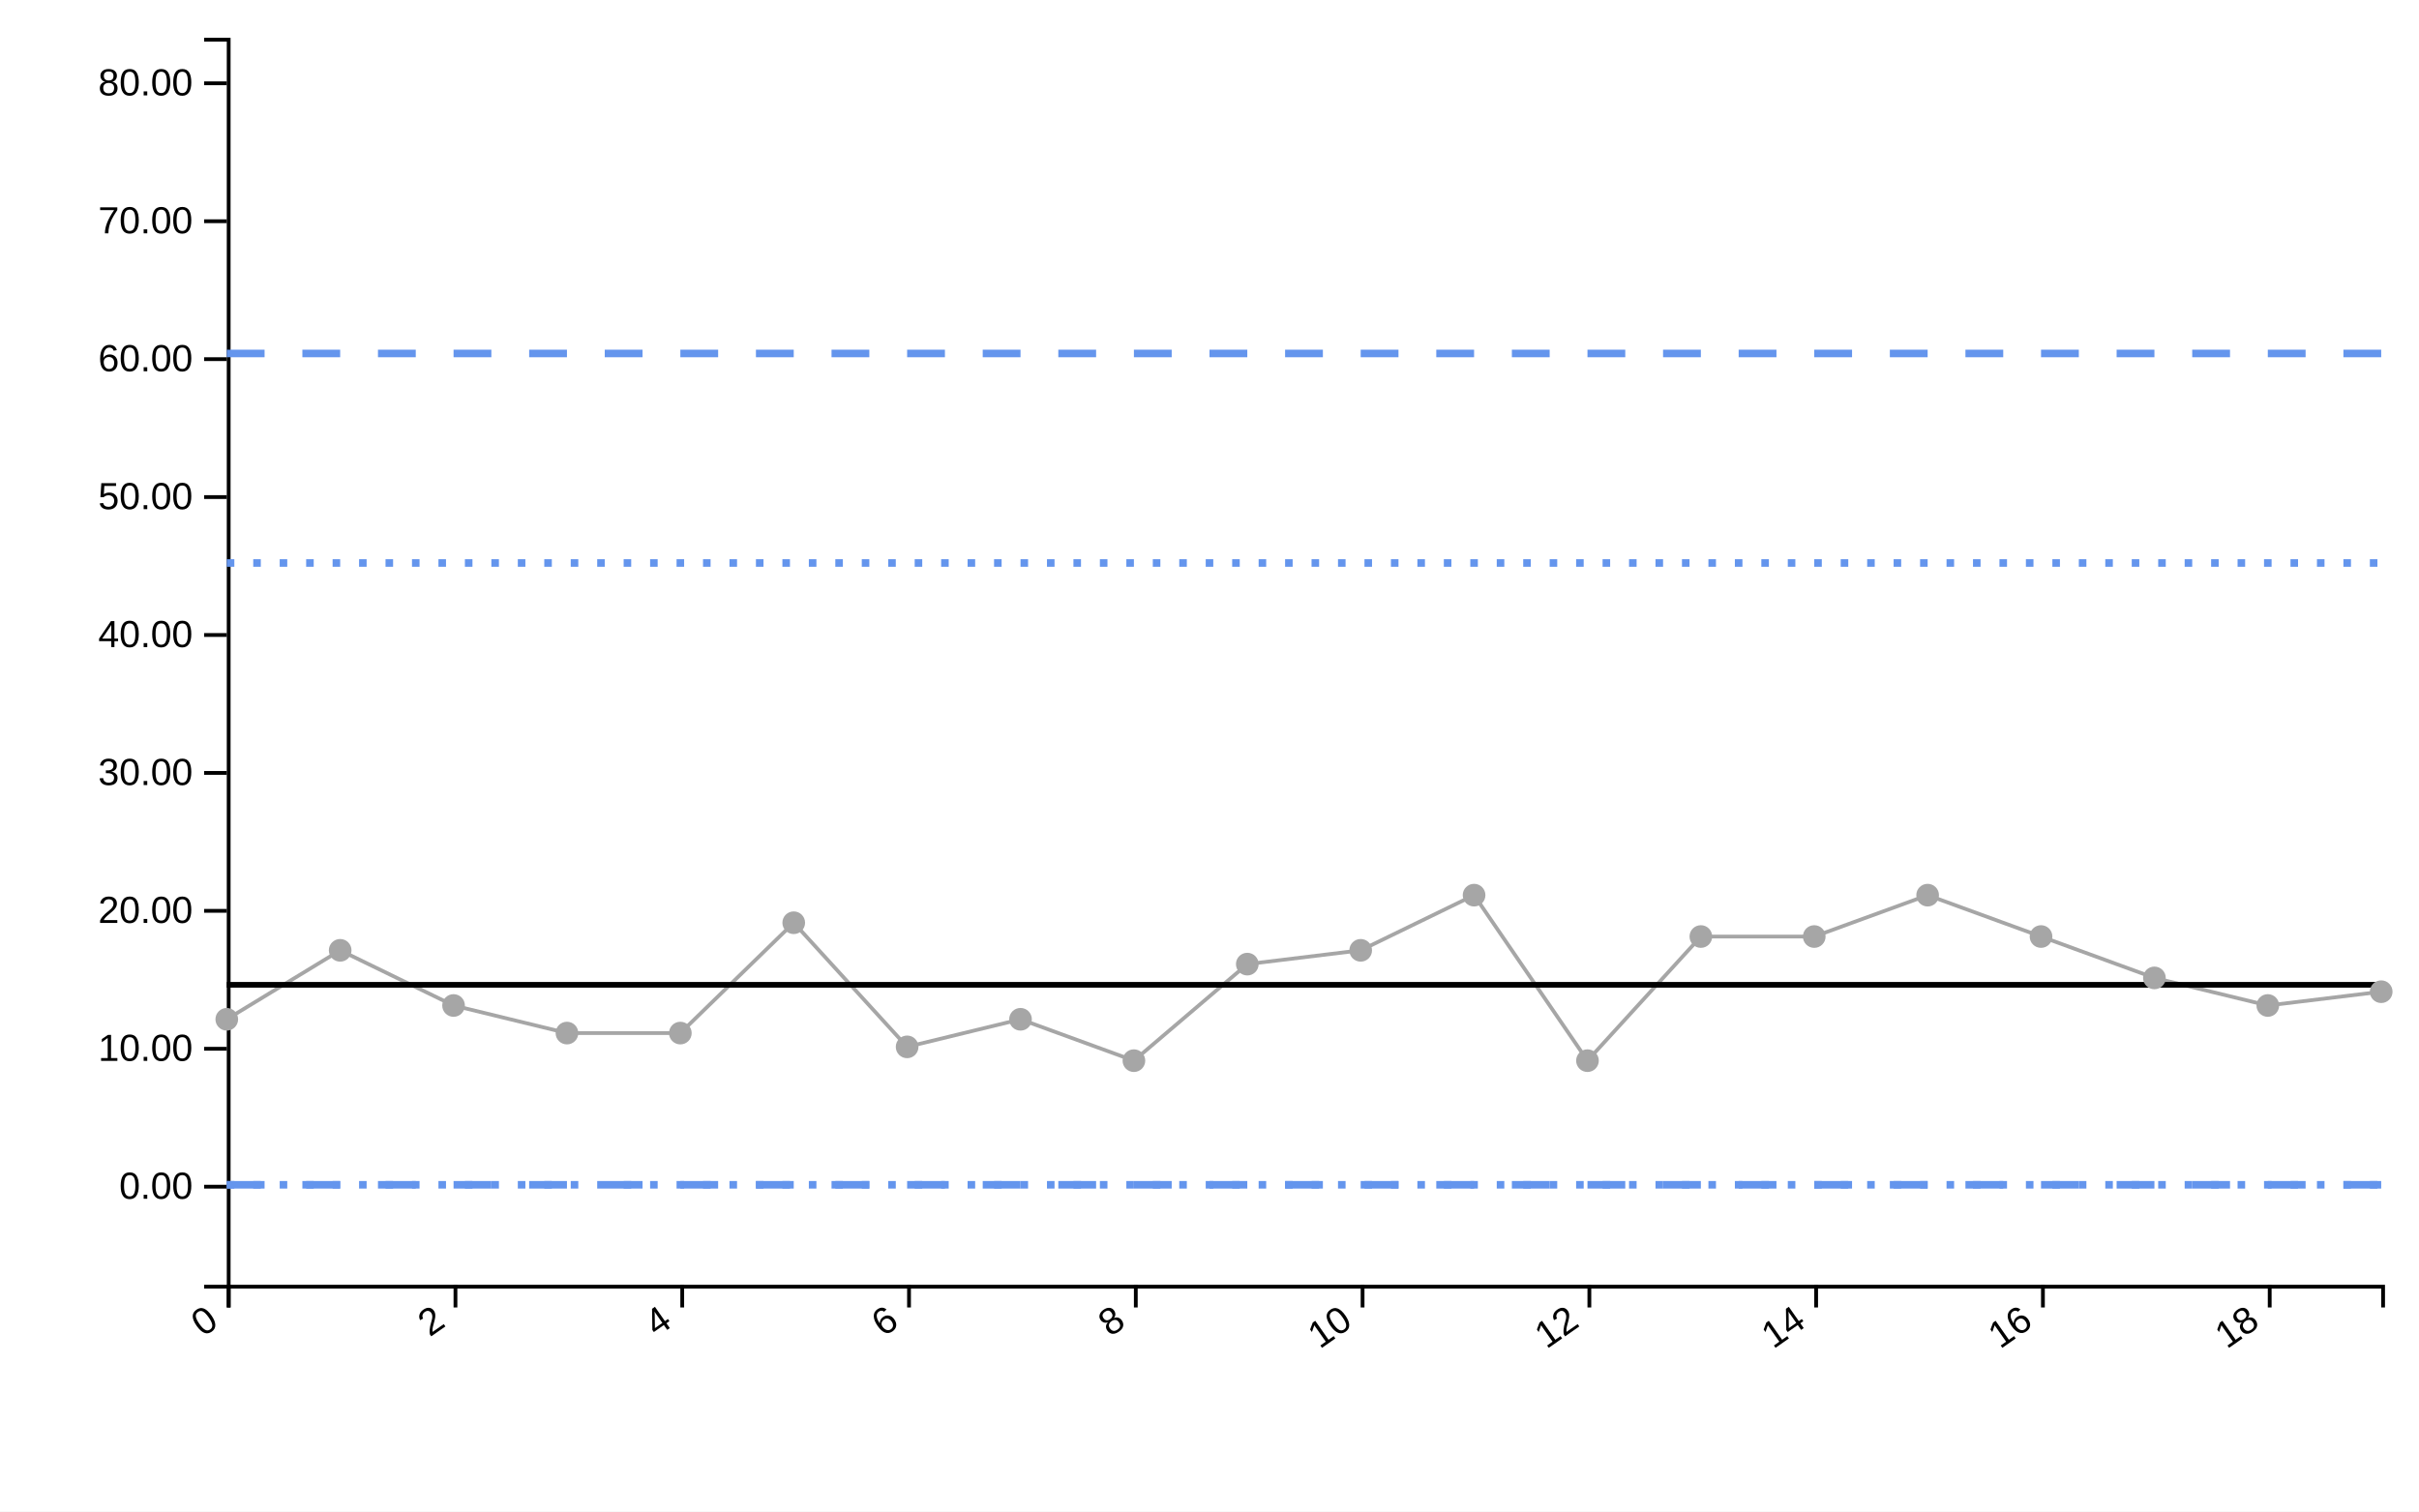
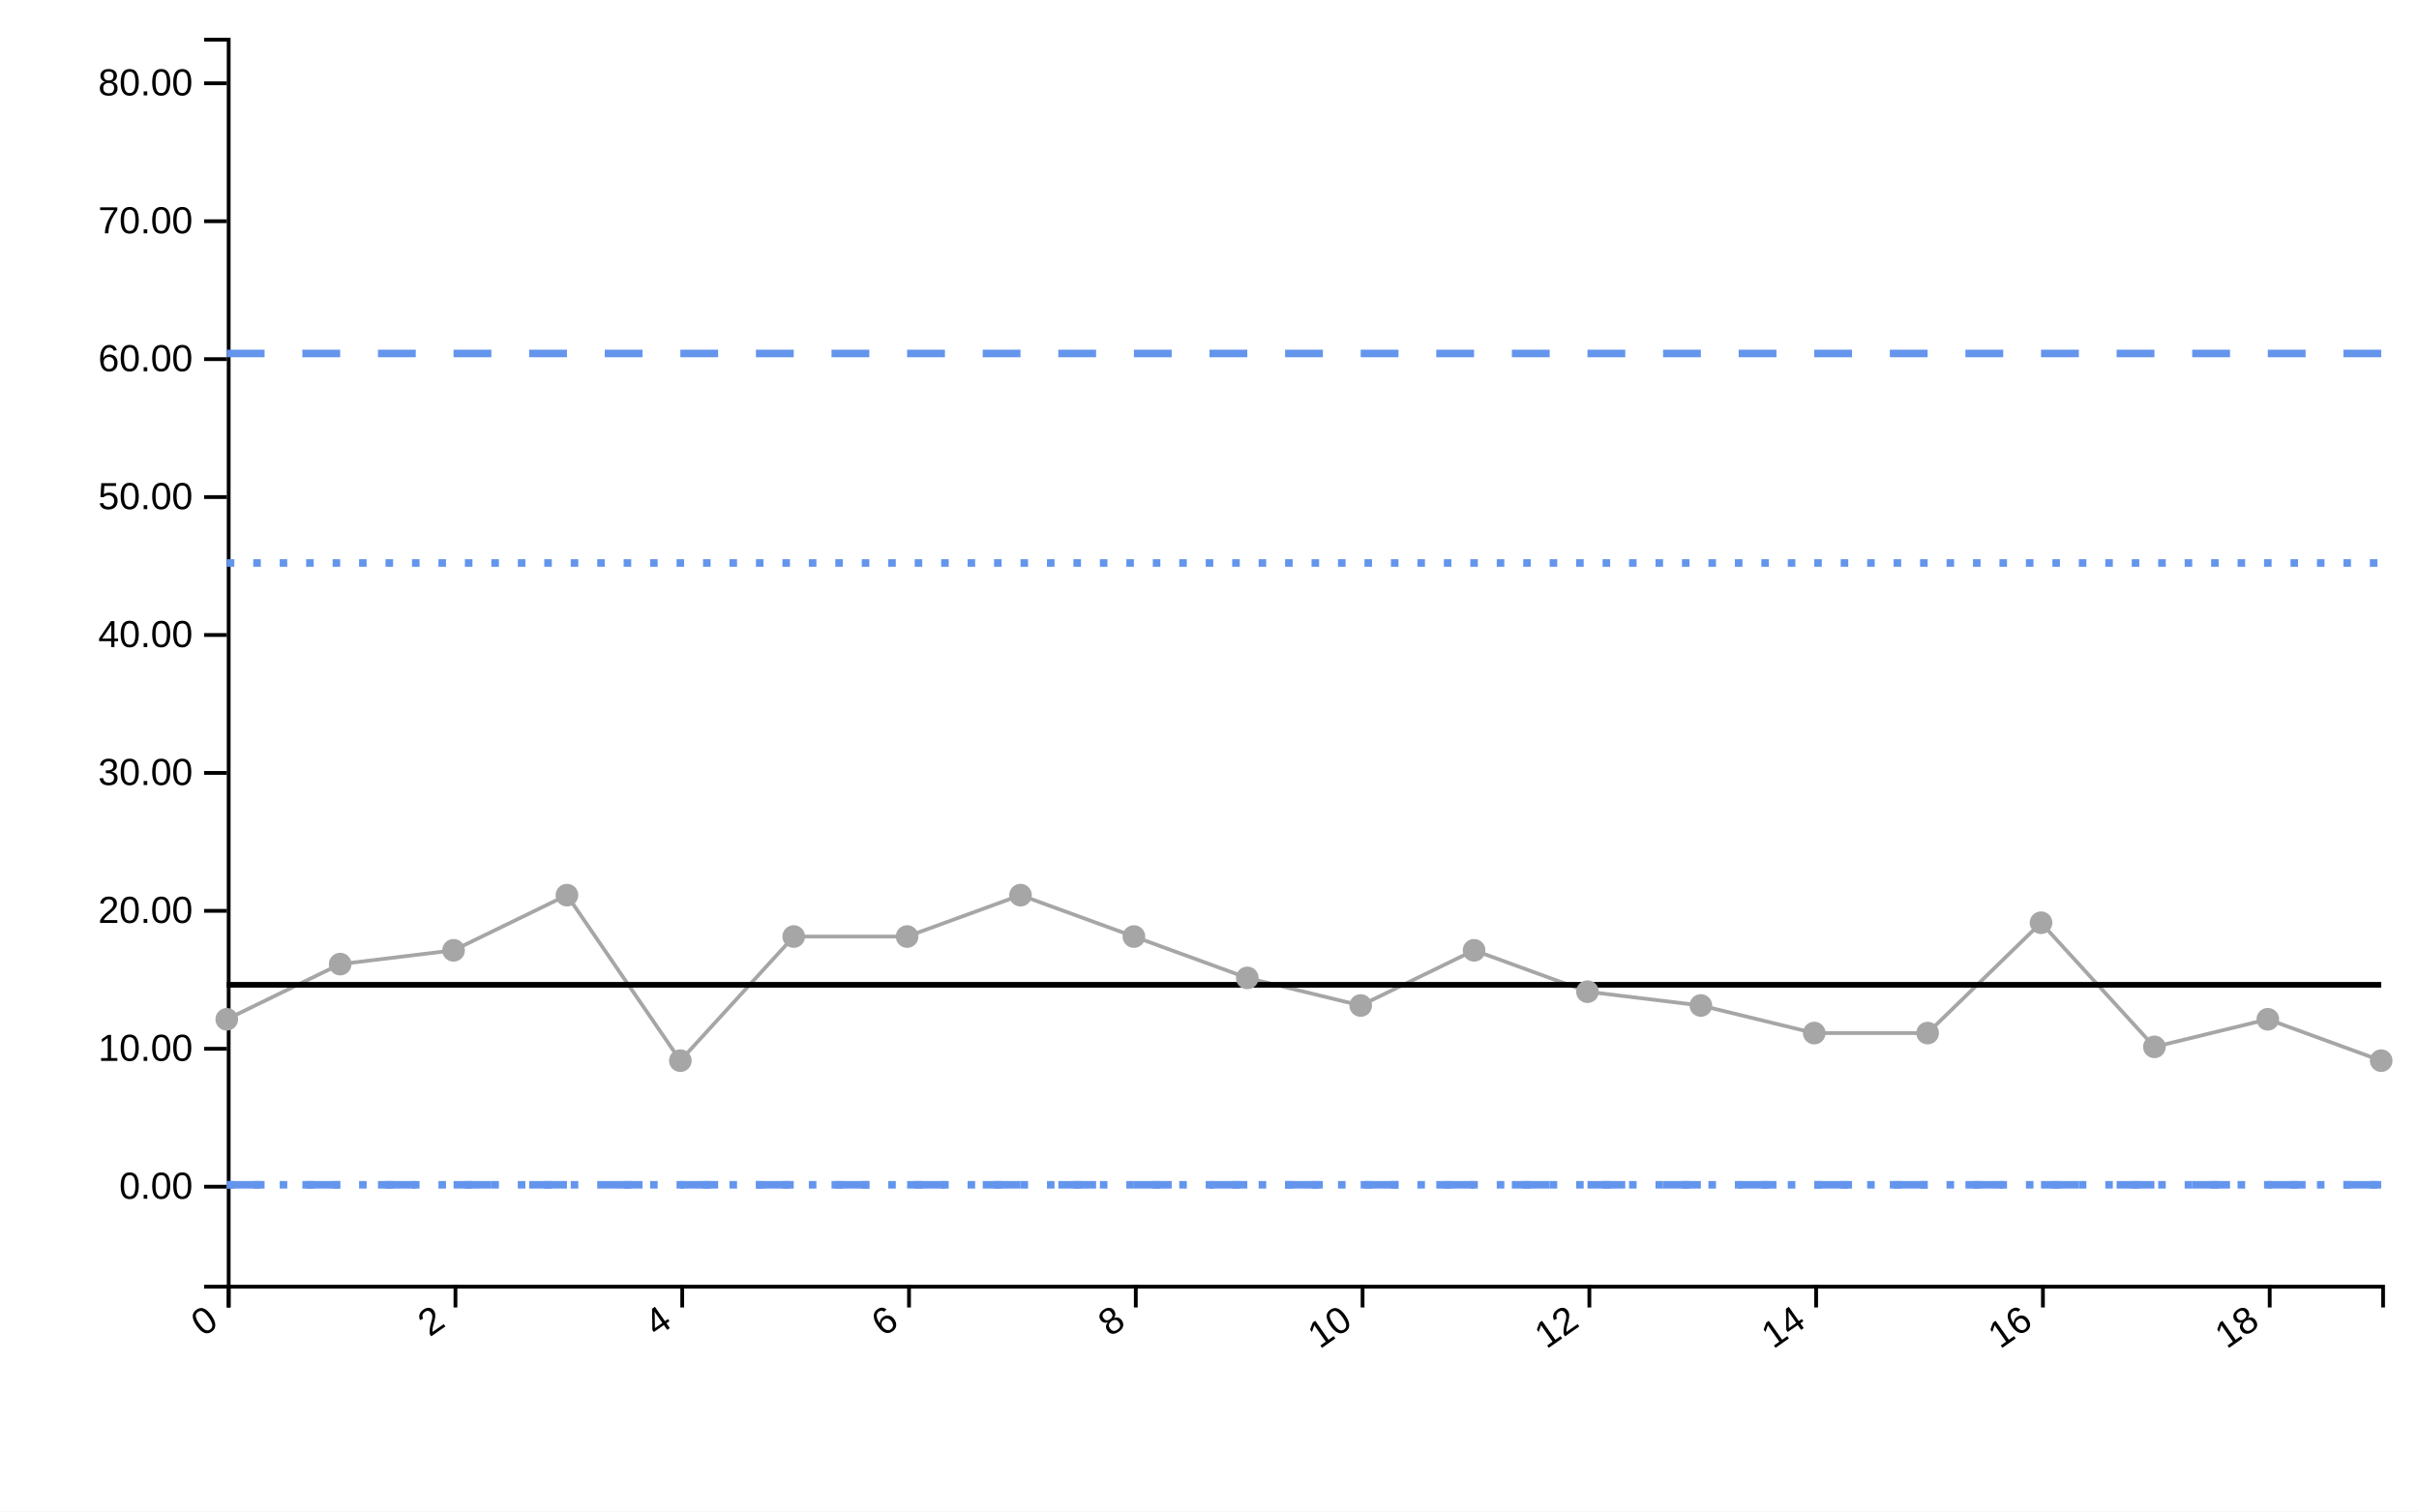
<svg xmlns="http://www.w3.org/2000/svg" viewBox="0 0 640 400" width="640px" height="400px">
  <rect x="0" y="0" width="100%" height="100%" fill="white" />
  <line style="stroke-opacity:0" class="ttip-line-x" x1="0" x2="0" y1="10" y2="340" stroke-width="1px" stroke="black" />
  <line style="stroke-opacity:0" class="ttip-line-y" x1="60" x2="630" y1="0" y2="0" stroke-width="1px" stroke="black" />
  <g class="xaxisgroup" fill="none" font-size="10" font-family="sans-serif" text-anchor="middle" color="#000000" transform="translate(0, 340)">
    <path class="domain" stroke="currentColor" d="M60.5,6V0.5H630.5V6" />
    <g class="tick" opacity="1" transform="translate(60.5,0)">
      <line stroke="currentColor" y2="6" />
      <text style="text-anchor:end;font-size:10px;font-family:'Arial', sans-serif;fill:#000000" fill="currentColor" y="9" dy="-.15em" dx="-.8em" transform="rotate(-35)">0</text>
    </g>
    <g class="tick" opacity="1" transform="translate(120.5,0)">
      <line stroke="currentColor" y2="6" />
      <text style="text-anchor:end;font-size:10px;font-family:'Arial', sans-serif;fill:#000000" fill="currentColor" y="9" dy="-.15em" dx="-.8em" transform="rotate(-35)">2</text>
    </g>
    <g class="tick" opacity="1" transform="translate(180.5,0)">
      <line stroke="currentColor" y2="6" />
      <text style="text-anchor:end;font-size:10px;font-family:'Arial', sans-serif;fill:#000000" fill="currentColor" y="9" dy="-.15em" dx="-.8em" transform="rotate(-35)">4</text>
    </g>
    <g class="tick" opacity="1" transform="translate(240.5,0)">
      <line stroke="currentColor" y2="6" />
      <text style="text-anchor:end;font-size:10px;font-family:'Arial', sans-serif;fill:#000000" fill="currentColor" y="9" dy="-.15em" dx="-.8em" transform="rotate(-35)">6</text>
    </g>
    <g class="tick" opacity="1" transform="translate(300.5,0)">
      <line stroke="currentColor" y2="6" />
      <text style="text-anchor:end;font-size:10px;font-family:'Arial', sans-serif;fill:#000000" fill="currentColor" y="9" dy="-.15em" dx="-.8em" transform="rotate(-35)">8</text>
    </g>
    <g class="tick" opacity="1" transform="translate(360.5,0)">
      <line stroke="currentColor" y2="6" />
      <text style="text-anchor:end;font-size:10px;font-family:'Arial', sans-serif;fill:#000000" fill="currentColor" y="9" dy="-.15em" dx="-.8em" transform="rotate(-35)">10</text>
    </g>
    <g class="tick" opacity="1" transform="translate(420.5,0)">
      <line stroke="currentColor" y2="6" />
      <text style="text-anchor:end;font-size:10px;font-family:'Arial', sans-serif;fill:#000000" fill="currentColor" y="9" dy="-.15em" dx="-.8em" transform="rotate(-35)">12</text>
    </g>
    <g class="tick" opacity="1" transform="translate(480.5,0)">
      <line stroke="currentColor" y2="6" />
      <text style="text-anchor:end;font-size:10px;font-family:'Arial', sans-serif;fill:#000000" fill="currentColor" y="9" dy="-.15em" dx="-.8em" transform="rotate(-35)">14</text>
    </g>
    <g class="tick" opacity="1" transform="translate(540.5,0)">
      <line stroke="currentColor" y2="6" />
      <text style="text-anchor:end;font-size:10px;font-family:'Arial', sans-serif;fill:#000000" fill="currentColor" y="9" dy="-.15em" dx="-.8em" transform="rotate(-35)">16</text>
    </g>
    <g class="tick" opacity="1" transform="translate(600.5,0)">
      <line stroke="currentColor" y2="6" />
      <text style="text-anchor:end;font-size:10px;font-family:'Arial', sans-serif;fill:#000000" fill="currentColor" y="9" dy="-.15em" dx="-.8em" transform="rotate(-35)">18</text>
    </g>
  </g>
  <text style="text-anchor:middle;font-size:10px;font-family:'Arial', sans-serif;fill:#000000" class="xaxislabel" x="320" y="380" />
  <g class="yaxisgroup" fill="none" font-size="10" font-family="sans-serif" text-anchor="end" color="#000000" transform="translate(60, 0)">
    <path class="domain" stroke="currentColor" d="M-6,340.5H0.5V10.5H-6" />
    <g class="tick" opacity="1" transform="translate(0,314.0381)">
      <line stroke="currentColor" x2="-6" />
      <text style="text-anchor:right;font-size:10px;font-family:'Arial', sans-serif;fill:#000000" fill="currentColor" x="-9" dy="0.32em" transform="rotate(0)">0.00</text>
    </g>
    <g class="tick" opacity="1" transform="translate(0,277.5389)">
      <line stroke="currentColor" x2="-6" />
      <text style="text-anchor:right;font-size:10px;font-family:'Arial', sans-serif;fill:#000000" fill="currentColor" x="-9" dy="0.32em" transform="rotate(0)">10.00</text>
    </g>
    <g class="tick" opacity="1" transform="translate(0,241.0397)">
      <line stroke="currentColor" x2="-6" />
      <text style="text-anchor:right;font-size:10px;font-family:'Arial', sans-serif;fill:#000000" fill="currentColor" x="-9" dy="0.32em" transform="rotate(0)">20.00</text>
    </g>
    <g class="tick" opacity="1" transform="translate(0,204.5405)">
      <line stroke="currentColor" x2="-6" />
      <text style="text-anchor:right;font-size:10px;font-family:'Arial', sans-serif;fill:#000000" fill="currentColor" x="-9" dy="0.32em" transform="rotate(0)">30.00</text>
    </g>
    <g class="tick" opacity="1" transform="translate(0,168.0414)">
      <line stroke="currentColor" x2="-6" />
      <text style="text-anchor:right;font-size:10px;font-family:'Arial', sans-serif;fill:#000000" fill="currentColor" x="-9" dy="0.32em" transform="rotate(0)">40.00</text>
    </g>
    <g class="tick" opacity="1" transform="translate(0,131.5422)">
      <line stroke="currentColor" x2="-6" />
      <text style="text-anchor:right;font-size:10px;font-family:'Arial', sans-serif;fill:#000000" fill="currentColor" x="-9" dy="0.32em" transform="rotate(0)">50.00</text>
    </g>
    <g class="tick" opacity="1" transform="translate(0,95.043)">
      <line stroke="currentColor" x2="-6" />
      <text style="text-anchor:right;font-size:10px;font-family:'Arial', sans-serif;fill:#000000" fill="currentColor" x="-9" dy="0.32em" transform="rotate(0)">60.00</text>
    </g>
    <g class="tick" opacity="1" transform="translate(0,58.54381)">
      <line stroke="currentColor" x2="-6" />
      <text style="text-anchor:right;font-size:10px;font-family:'Arial', sans-serif;fill:#000000" fill="currentColor" x="-9" dy="0.32em" transform="rotate(0)">70.00</text>
    </g>
    <g class="tick" opacity="1" transform="translate(0,22.04463)">
      <line stroke="currentColor" x2="-6" />
      <text style="text-anchor:right;font-size:10px;font-family:'Arial', sans-serif;fill:#000000" fill="currentColor" x="-9" dy="0.32em" transform="rotate(0)">80.00</text>
    </g>
  </g>
  <text style="text-anchor:middle;font-size:10px;font-family:'Arial', sans-serif;fill:#000000" class="yaxislabel" x="30" y="200" transform="rotate(-90, 30, 200)" />
  <g class="linesgroup">
    <g style="stroke-opacity:1" class="values-linegroup">
-       <path d="M60,269.739L90,251.489L120,266.089L150,273.389L180,273.389L210,244.19L240,277.039L270,269.739L300,280.689L330,255.139L360,251.489L390,236.89L420,280.689L450,247.84L480,247.84L510,236.89L540,247.84L570,258.789L600,266.089L630,262.439" fill="none" stroke="#A6A6A6" stroke-dasharray="10 0" stroke-width="1" />
+       <path d="M60,269.739L90,255.139L120,251.489L150,236.89L180,280.689L210,247.84L240,247.84L270,236.89L300,247.84L330,258.789L360,266.089L390,251.489L420,262.439L450,266.089L480,273.389L510,273.389L540,244.19L570,277.039L600,269.739L630,280.689" fill="none" stroke="#A6A6A6" stroke-dasharray="10 0" stroke-width="1" />
    </g>
    <g style="stroke-opacity:1" class="targets-linegroup">
      <path d="M60,260.614L90,260.614L120,260.614L150,260.614L180,260.614L210,260.614L240,260.614L270,260.614L300,260.614L330,260.614L360,260.614L390,260.614L420,260.614L450,260.614L480,260.614L510,260.614L540,260.614L570,260.614L600,260.614L630,260.614" fill="none" stroke="#000000" stroke-dasharray="10 0" stroke-width="1.5" />
    </g>
    <g style="stroke-opacity:1" class="ll99-linegroup">
      <path d="M60,313.538L90,313.538L120,313.538L150,313.538L180,313.538L210,313.538L240,313.538L270,313.538L300,313.538L330,313.538L360,313.538L390,313.538L420,313.538L450,313.538L480,313.538L510,313.538L540,313.538L570,313.538L600,313.538L630,313.538" fill="none" stroke="#6495ED" stroke-dasharray="10 10" stroke-width="2" />
    </g>
    <g style="stroke-opacity:1" class="ul99-linegroup">
      <path d="M60,93.538L90,93.538L120,93.538L150,93.538L180,93.538L210,93.538L240,93.538L270,93.538L300,93.538L330,93.538L360,93.538L390,93.538L420,93.538L450,93.538L480,93.538L510,93.538L540,93.538L570,93.538L600,93.538L630,93.538" fill="none" stroke="#6495ED" stroke-dasharray="10 10" stroke-width="2" />
    </g>
    <g style="stroke-opacity:1" class="ll95-linegroup">
      <path d="M60,313.538L90,313.538L120,313.538L150,313.538L180,313.538L210,313.538L240,313.538L270,313.538L300,313.538L330,313.538L360,313.538L390,313.538L420,313.538L450,313.538L480,313.538L510,313.538L540,313.538L570,313.538L600,313.538L630,313.538" fill="none" stroke="#6495ED" stroke-dasharray="2 5" stroke-width="2" />
    </g>
    <g style="stroke-opacity:1" class="ul95-linegroup">
      <path d="M60,148.987L90,148.987L120,148.987L150,148.987L180,148.987L210,148.987L240,148.987L270,148.987L300,148.987L330,148.987L360,148.987L390,148.987L420,148.987L450,148.987L480,148.987L510,148.987L540,148.987L570,148.987L600,148.987L630,148.987" fill="none" stroke="#6495ED" stroke-dasharray="2 5" stroke-width="2" />
    </g>
-     <text x="630" y="262.439" fill="#000000" font-size="10px" font-family="'Arial', sans-serif" text-anchor="start" dx="10px" dy="0px" />
+     <text x="630" y="280.689" fill="#000000" font-size="10px" font-family="'Arial', sans-serif" text-anchor="start" dx="10px" dy="0px" />
    <text x="630" y="260.614" fill="#000000" font-size="10px" font-family="'Arial', sans-serif" text-anchor="start" dx="10px" dy="0px" />
    <text x="630" y="313.538" fill="#000000" font-size="10px" font-family="'Arial', sans-serif" text-anchor="start" dx="10px" dy="0px" />
    <text x="630" y="93.538" fill="#000000" font-size="10px" font-family="'Arial', sans-serif" text-anchor="start" dx="10px" dy="0px" />
    <text x="630" y="313.538" fill="#000000" font-size="10px" font-family="'Arial', sans-serif" text-anchor="start" dx="10px" dy="0px" />
    <text x="630" y="148.987" fill="#000000" font-size="10px" font-family="'Arial', sans-serif" text-anchor="start" dx="10px" dy="0px" />
  </g>
  <g class="dotsgroup">
    <path style="fill:#A6A6A6;stroke:#A6A6A6;stroke-width:1;fill-opacity:1;stroke-opacity:1" d="M2.5,0A2.5,2.5,0,1,1,-2.5,0A2.5,2.5,0,1,1,2.5,0" transform="translate(60, 269.7391)" />
-     <path style="fill:#A6A6A6;stroke:#A6A6A6;stroke-width:1;fill-opacity:1;stroke-opacity:1" d="M2.5,0A2.5,2.5,0,1,1,-2.5,0A2.5,2.5,0,1,1,2.5,0" transform="translate(90, 251.4895)" />
-     <path style="fill:#A6A6A6;stroke:#A6A6A6;stroke-width:1;fill-opacity:1;stroke-opacity:1" d="M2.5,0A2.5,2.5,0,1,1,-2.5,0A2.5,2.5,0,1,1,2.5,0" transform="translate(120, 266.0892)" />
-     <path style="fill:#A6A6A6;stroke:#A6A6A6;stroke-width:1;fill-opacity:1;stroke-opacity:1" d="M2.5,0A2.5,2.5,0,1,1,-2.5,0A2.5,2.5,0,1,1,2.5,0" transform="translate(150, 273.389)" />
-     <path style="fill:#A6A6A6;stroke:#A6A6A6;stroke-width:1;fill-opacity:1;stroke-opacity:1" d="M2.5,0A2.5,2.5,0,1,1,-2.5,0A2.5,2.5,0,1,1,2.5,0" transform="translate(180, 273.389)" />
-     <path style="fill:#A6A6A6;stroke:#A6A6A6;stroke-width:1;fill-opacity:1;stroke-opacity:1" d="M2.5,0A2.5,2.5,0,1,1,-2.5,0A2.5,2.5,0,1,1,2.5,0" transform="translate(210, 244.1896)" />
-     <path style="fill:#A6A6A6;stroke:#A6A6A6;stroke-width:1;fill-opacity:1;stroke-opacity:1" d="M2.5,0A2.5,2.5,0,1,1,-2.5,0A2.5,2.5,0,1,1,2.5,0" transform="translate(240, 277.0389)" />
-     <path style="fill:#A6A6A6;stroke:#A6A6A6;stroke-width:1;fill-opacity:1;stroke-opacity:1" d="M2.5,0A2.5,2.5,0,1,1,-2.5,0A2.5,2.5,0,1,1,2.5,0" transform="translate(270, 269.7391)" />
-     <path style="fill:#A6A6A6;stroke:#A6A6A6;stroke-width:1;fill-opacity:1;stroke-opacity:1" d="M2.5,0A2.5,2.5,0,1,1,-2.5,0A2.5,2.5,0,1,1,2.5,0" transform="translate(300, 280.6888)" />
-     <path style="fill:#A6A6A6;stroke:#A6A6A6;stroke-width:1;fill-opacity:1;stroke-opacity:1" d="M2.5,0A2.5,2.5,0,1,1,-2.5,0A2.5,2.5,0,1,1,2.5,0" transform="translate(330, 255.1394)" />
-     <path style="fill:#A6A6A6;stroke:#A6A6A6;stroke-width:1;fill-opacity:1;stroke-opacity:1" d="M2.5,0A2.5,2.5,0,1,1,-2.5,0A2.5,2.5,0,1,1,2.5,0" transform="translate(360, 251.4895)" />
-     <path style="fill:#A6A6A6;stroke:#A6A6A6;stroke-width:1;fill-opacity:1;stroke-opacity:1" d="M2.5,0A2.5,2.5,0,1,1,-2.5,0A2.5,2.5,0,1,1,2.5,0" transform="translate(390, 236.8898)" />
-     <path style="fill:#A6A6A6;stroke:#A6A6A6;stroke-width:1;fill-opacity:1;stroke-opacity:1" d="M2.5,0A2.5,2.5,0,1,1,-2.5,0A2.5,2.5,0,1,1,2.5,0" transform="translate(420, 280.6888)" />
-     <path style="fill:#A6A6A6;stroke:#A6A6A6;stroke-width:1;fill-opacity:1;stroke-opacity:1" d="M2.5,0A2.5,2.5,0,1,1,-2.5,0A2.5,2.5,0,1,1,2.5,0" transform="translate(450, 247.8396)" />
-     <path style="fill:#A6A6A6;stroke:#A6A6A6;stroke-width:1;fill-opacity:1;stroke-opacity:1" d="M2.5,0A2.5,2.5,0,1,1,-2.5,0A2.5,2.5,0,1,1,2.5,0" transform="translate(480, 247.8396)" />
-     <path style="fill:#A6A6A6;stroke:#A6A6A6;stroke-width:1;fill-opacity:1;stroke-opacity:1" d="M2.5,0A2.5,2.5,0,1,1,-2.5,0A2.5,2.5,0,1,1,2.5,0" transform="translate(510, 236.8898)" />
-     <path style="fill:#A6A6A6;stroke:#A6A6A6;stroke-width:1;fill-opacity:1;stroke-opacity:1" d="M2.5,0A2.5,2.5,0,1,1,-2.5,0A2.5,2.5,0,1,1,2.5,0" transform="translate(540, 247.8396)" />
-     <path style="fill:#A6A6A6;stroke:#A6A6A6;stroke-width:1;fill-opacity:1;stroke-opacity:1" d="M2.5,0A2.5,2.5,0,1,1,-2.5,0A2.5,2.5,0,1,1,2.5,0" transform="translate(570, 258.7893)" />
-     <path style="fill:#A6A6A6;stroke:#A6A6A6;stroke-width:1;fill-opacity:1;stroke-opacity:1" d="M2.5,0A2.5,2.5,0,1,1,-2.5,0A2.5,2.5,0,1,1,2.5,0" transform="translate(600, 266.0892)" />
-     <path style="fill:#A6A6A6;stroke:#A6A6A6;stroke-width:1;fill-opacity:1;stroke-opacity:1" d="M2.5,0A2.5,2.5,0,1,1,-2.5,0A2.5,2.5,0,1,1,2.5,0" transform="translate(630, 262.4392)" />
+     <path style="fill:#A6A6A6;stroke:#A6A6A6;stroke-width:1;fill-opacity:1;stroke-opacity:1" d="M2.5,0A2.5,2.5,0,1,1,-2.5,0A2.5,2.5,0,1,1,2.5,0" transform="translate(90, 255.1394)" />
+     <path style="fill:#A6A6A6;stroke:#A6A6A6;stroke-width:1;fill-opacity:1;stroke-opacity:1" d="M2.5,0A2.5,2.5,0,1,1,-2.5,0A2.5,2.5,0,1,1,2.5,0" transform="translate(120, 251.4895)" />
+     <path style="fill:#A6A6A6;stroke:#A6A6A6;stroke-width:1;fill-opacity:1;stroke-opacity:1" d="M2.5,0A2.5,2.5,0,1,1,-2.5,0A2.5,2.5,0,1,1,2.5,0" transform="translate(150, 236.8898)" />
+     <path style="fill:#A6A6A6;stroke:#A6A6A6;stroke-width:1;fill-opacity:1;stroke-opacity:1" d="M2.5,0A2.5,2.5,0,1,1,-2.5,0A2.5,2.5,0,1,1,2.5,0" transform="translate(180, 280.6888)" />
+     <path style="fill:#A6A6A6;stroke:#A6A6A6;stroke-width:1;fill-opacity:1;stroke-opacity:1" d="M2.5,0A2.5,2.5,0,1,1,-2.5,0A2.5,2.5,0,1,1,2.5,0" transform="translate(210, 247.8396)" />
+     <path style="fill:#A6A6A6;stroke:#A6A6A6;stroke-width:1;fill-opacity:1;stroke-opacity:1" d="M2.5,0A2.5,2.5,0,1,1,-2.5,0A2.5,2.5,0,1,1,2.5,0" transform="translate(240, 247.8396)" />
+     <path style="fill:#A6A6A6;stroke:#A6A6A6;stroke-width:1;fill-opacity:1;stroke-opacity:1" d="M2.5,0A2.5,2.5,0,1,1,-2.5,0A2.5,2.5,0,1,1,2.5,0" transform="translate(270, 236.8898)" />
+     <path style="fill:#A6A6A6;stroke:#A6A6A6;stroke-width:1;fill-opacity:1;stroke-opacity:1" d="M2.5,0A2.5,2.5,0,1,1,-2.5,0A2.5,2.5,0,1,1,2.5,0" transform="translate(300, 247.8396)" />
+     <path style="fill:#A6A6A6;stroke:#A6A6A6;stroke-width:1;fill-opacity:1;stroke-opacity:1" d="M2.5,0A2.5,2.5,0,1,1,-2.5,0A2.5,2.5,0,1,1,2.5,0" transform="translate(330, 258.7893)" />
+     <path style="fill:#A6A6A6;stroke:#A6A6A6;stroke-width:1;fill-opacity:1;stroke-opacity:1" d="M2.5,0A2.5,2.5,0,1,1,-2.5,0A2.5,2.5,0,1,1,2.5,0" transform="translate(360, 266.0892)" />
+     <path style="fill:#A6A6A6;stroke:#A6A6A6;stroke-width:1;fill-opacity:1;stroke-opacity:1" d="M2.5,0A2.5,2.5,0,1,1,-2.5,0A2.5,2.5,0,1,1,2.5,0" transform="translate(390, 251.4895)" />
+     <path style="fill:#A6A6A6;stroke:#A6A6A6;stroke-width:1;fill-opacity:1;stroke-opacity:1" d="M2.5,0A2.5,2.5,0,1,1,-2.5,0A2.5,2.5,0,1,1,2.5,0" transform="translate(420, 262.4392)" />
+     <path style="fill:#A6A6A6;stroke:#A6A6A6;stroke-width:1;fill-opacity:1;stroke-opacity:1" d="M2.5,0A2.5,2.5,0,1,1,-2.5,0A2.5,2.5,0,1,1,2.5,0" transform="translate(450, 266.0892)" />
+     <path style="fill:#A6A6A6;stroke:#A6A6A6;stroke-width:1;fill-opacity:1;stroke-opacity:1" d="M2.5,0A2.5,2.5,0,1,1,-2.5,0A2.5,2.5,0,1,1,2.5,0" transform="translate(480, 273.389)" />
+     <path style="fill:#A6A6A6;stroke:#A6A6A6;stroke-width:1;fill-opacity:1;stroke-opacity:1" d="M2.5,0A2.5,2.5,0,1,1,-2.5,0A2.5,2.5,0,1,1,2.5,0" transform="translate(510, 273.389)" />
+     <path style="fill:#A6A6A6;stroke:#A6A6A6;stroke-width:1;fill-opacity:1;stroke-opacity:1" d="M2.5,0A2.5,2.5,0,1,1,-2.5,0A2.5,2.5,0,1,1,2.5,0" transform="translate(540, 244.1896)" />
+     <path style="fill:#A6A6A6;stroke:#A6A6A6;stroke-width:1;fill-opacity:1;stroke-opacity:1" d="M2.5,0A2.5,2.5,0,1,1,-2.5,0A2.5,2.5,0,1,1,2.5,0" transform="translate(570, 277.0389)" />
+     <path style="fill:#A6A6A6;stroke:#A6A6A6;stroke-width:1;fill-opacity:1;stroke-opacity:1" d="M2.5,0A2.5,2.5,0,1,1,-2.5,0A2.5,2.5,0,1,1,2.5,0" transform="translate(600, 269.7391)" />
+     <path style="fill:#A6A6A6;stroke:#A6A6A6;stroke-width:1;fill-opacity:1;stroke-opacity:1" d="M2.5,0A2.5,2.5,0,1,1,-2.5,0A2.5,2.5,0,1,1,2.5,0" transform="translate(630, 280.6888)" />
  </g>
</svg>
